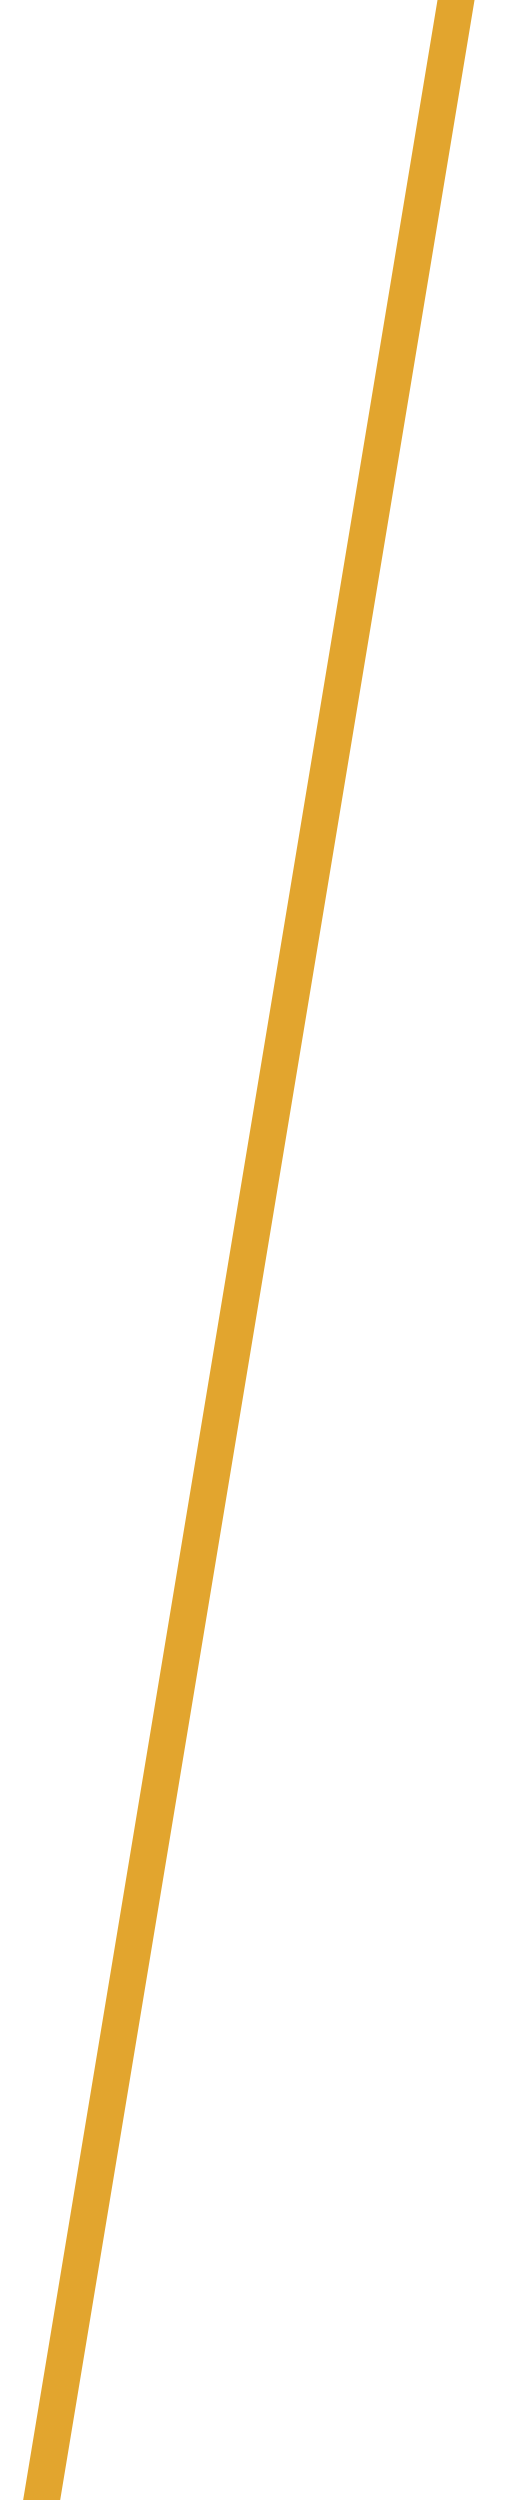
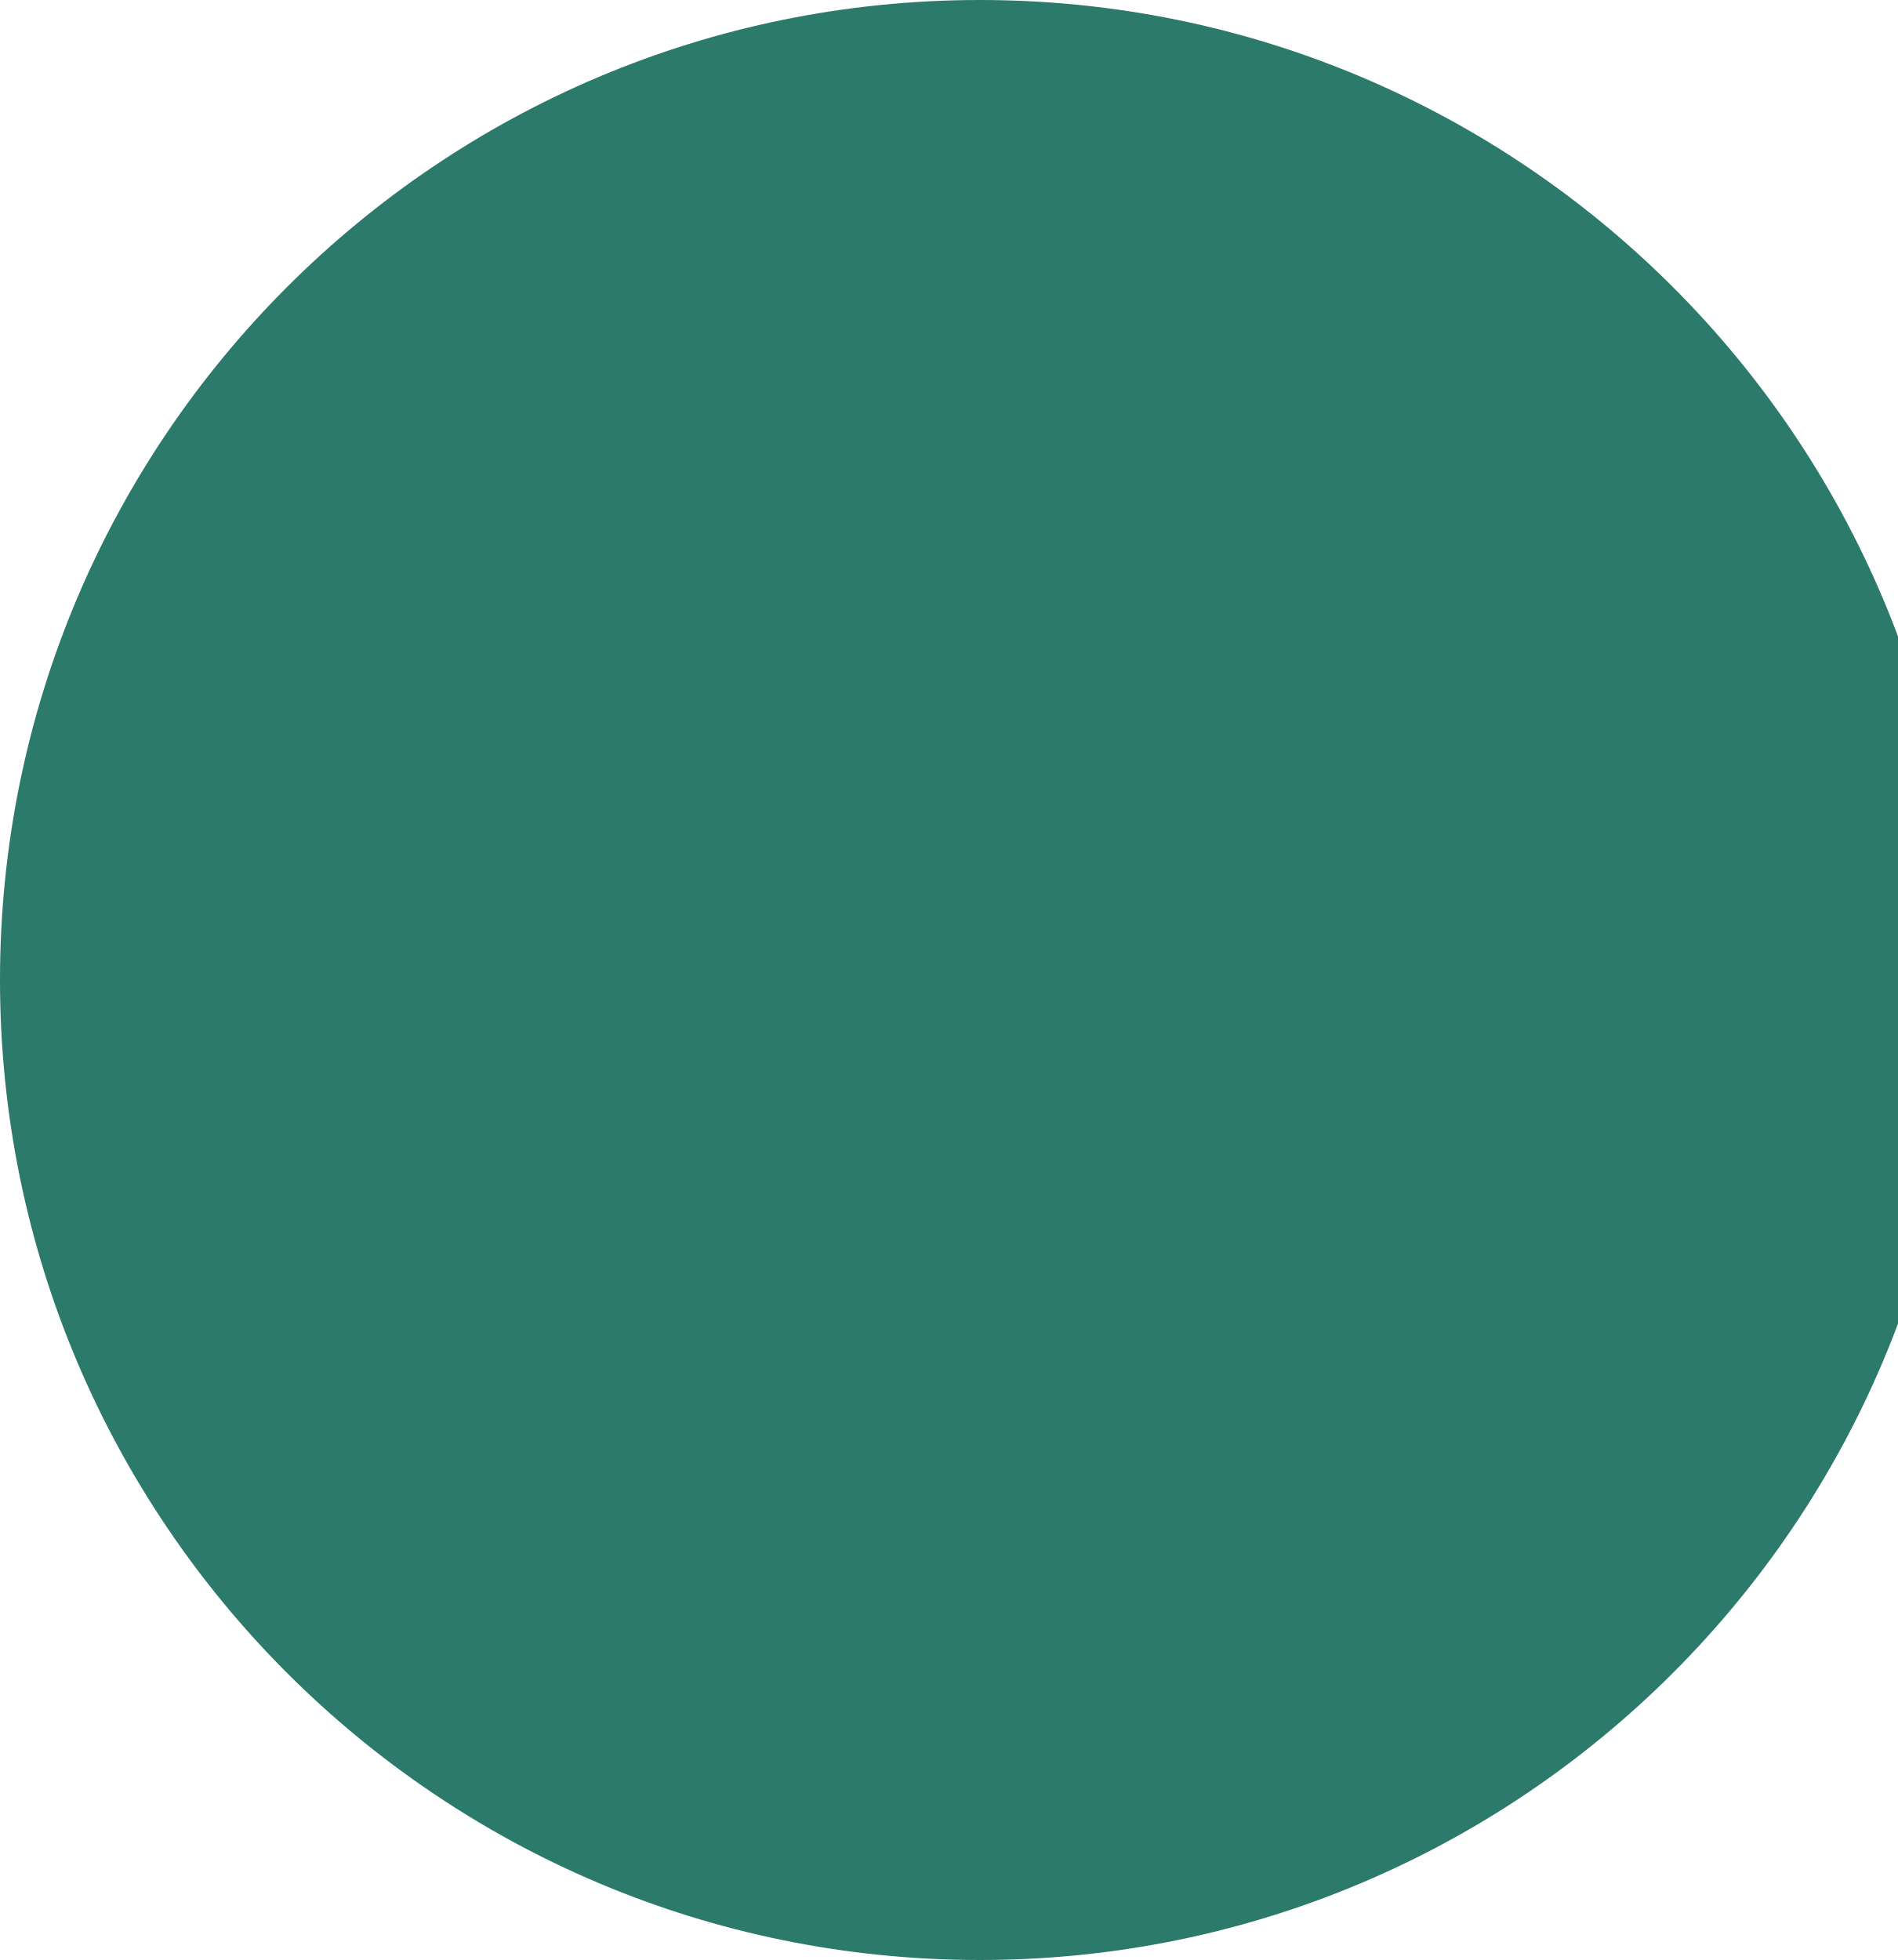
- <svg xmlns="http://www.w3.org/2000/svg" viewBox="810 0 220 1080" width="220" height="1080">
-   <path d="M999 0 H1015 L836 1080 H820 Z" fill="#E2A52E" />
+ <svg xmlns="http://www.w3.org/2000/svg" viewBox="1010 110 910 940" width="910" height="940">
+   <circle cx="1480" cy="580" r="470" fill="#2C7A6C" />
</svg>
